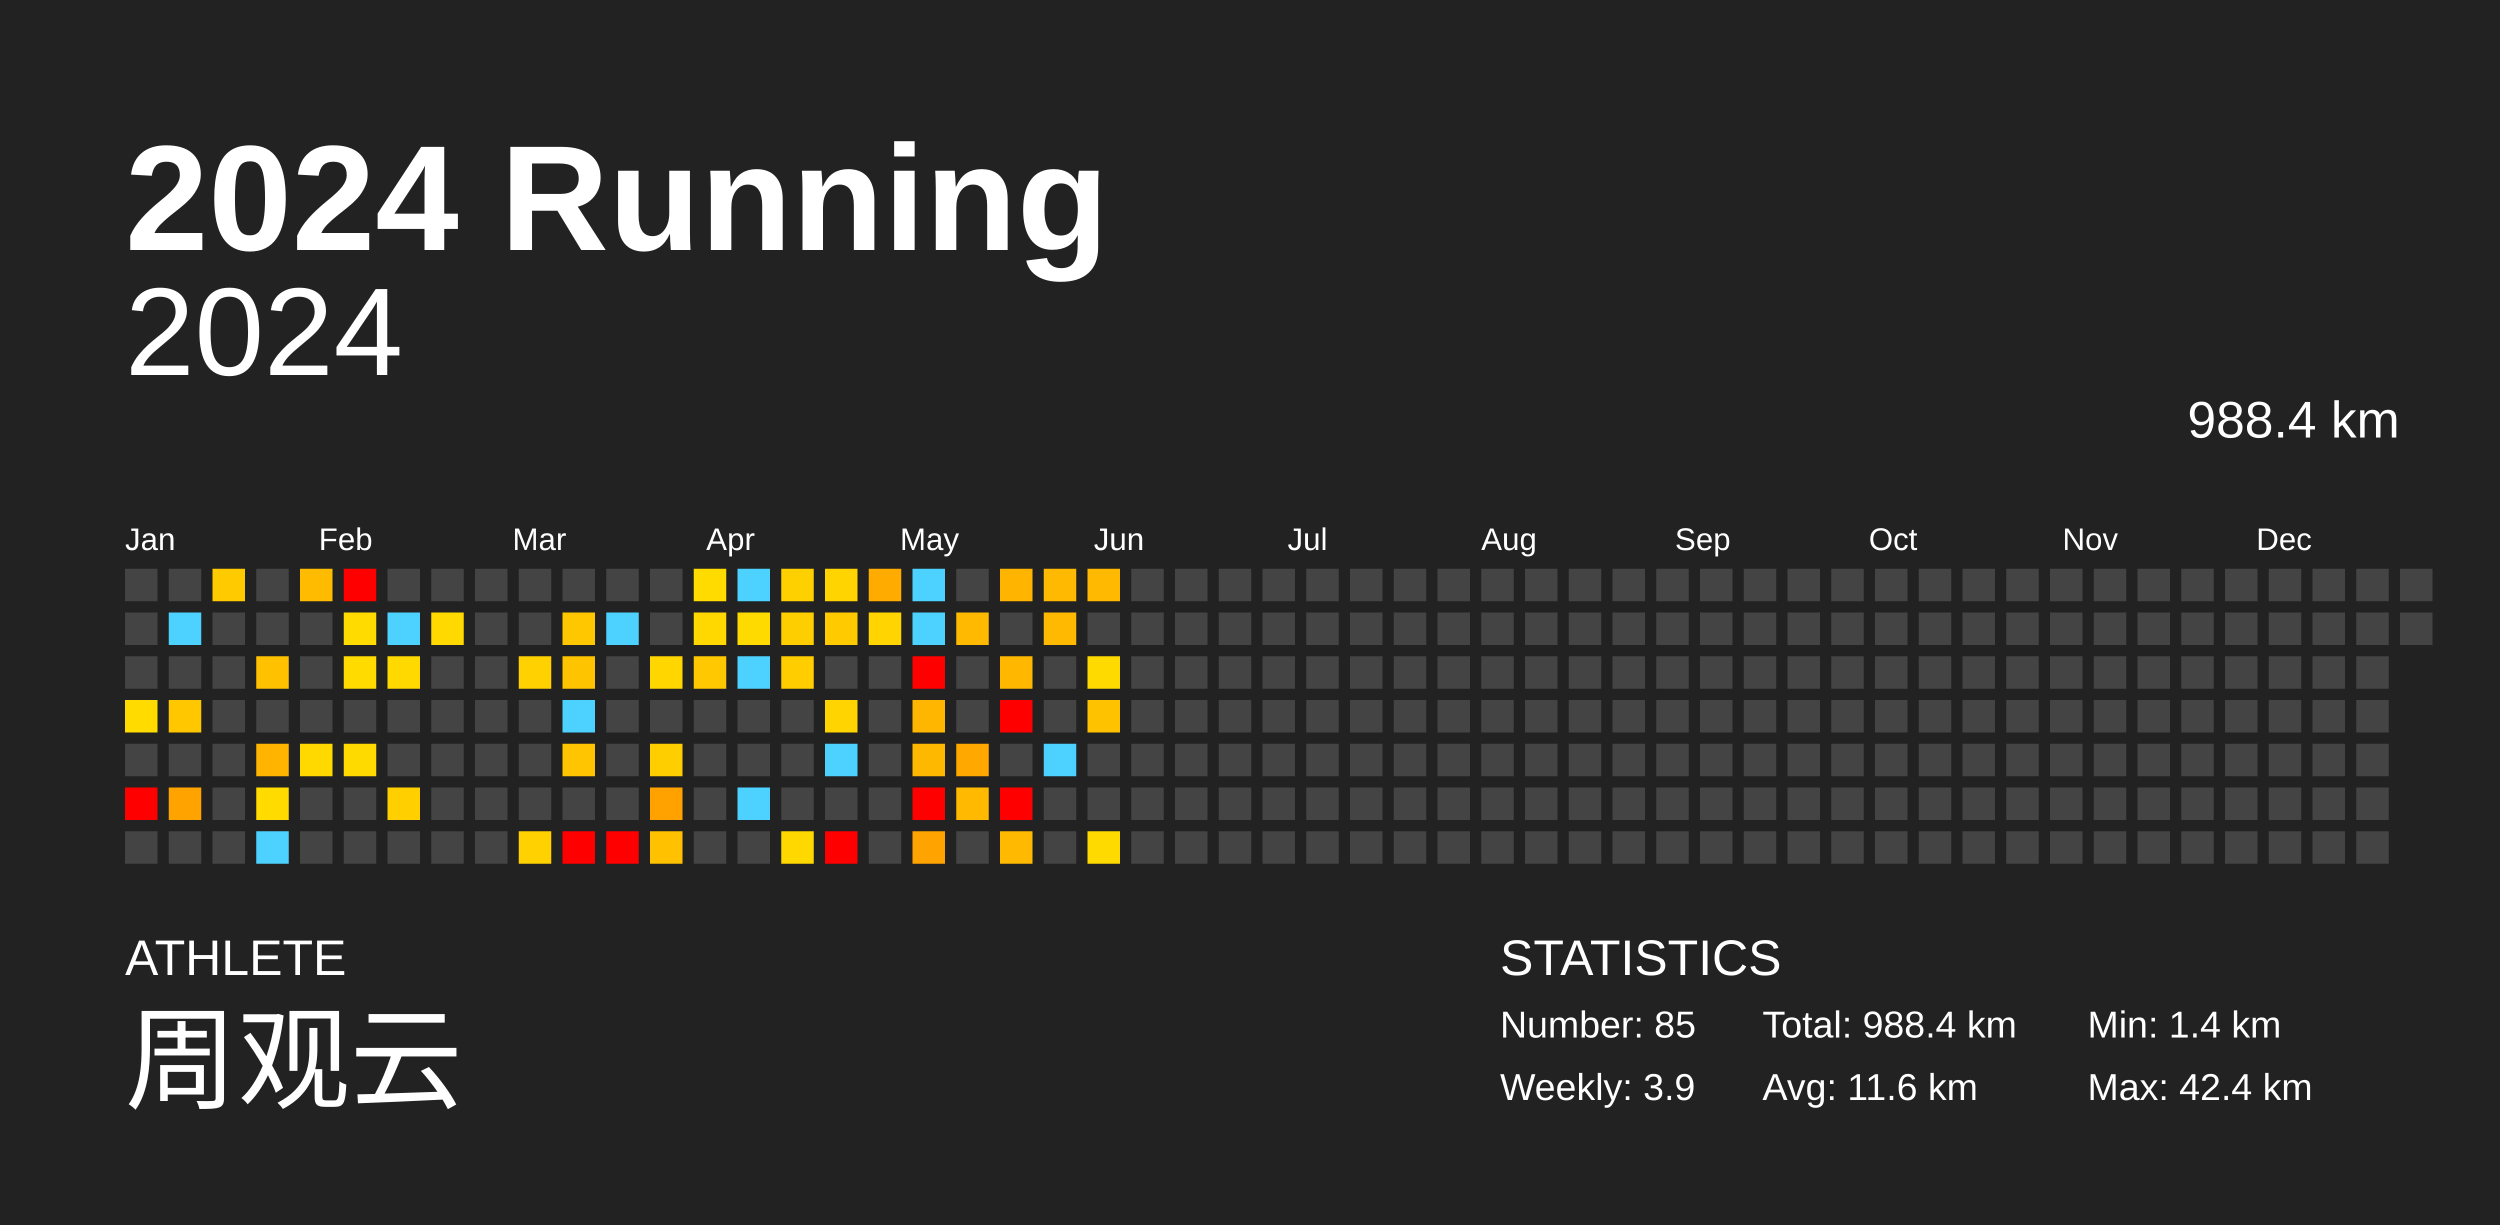
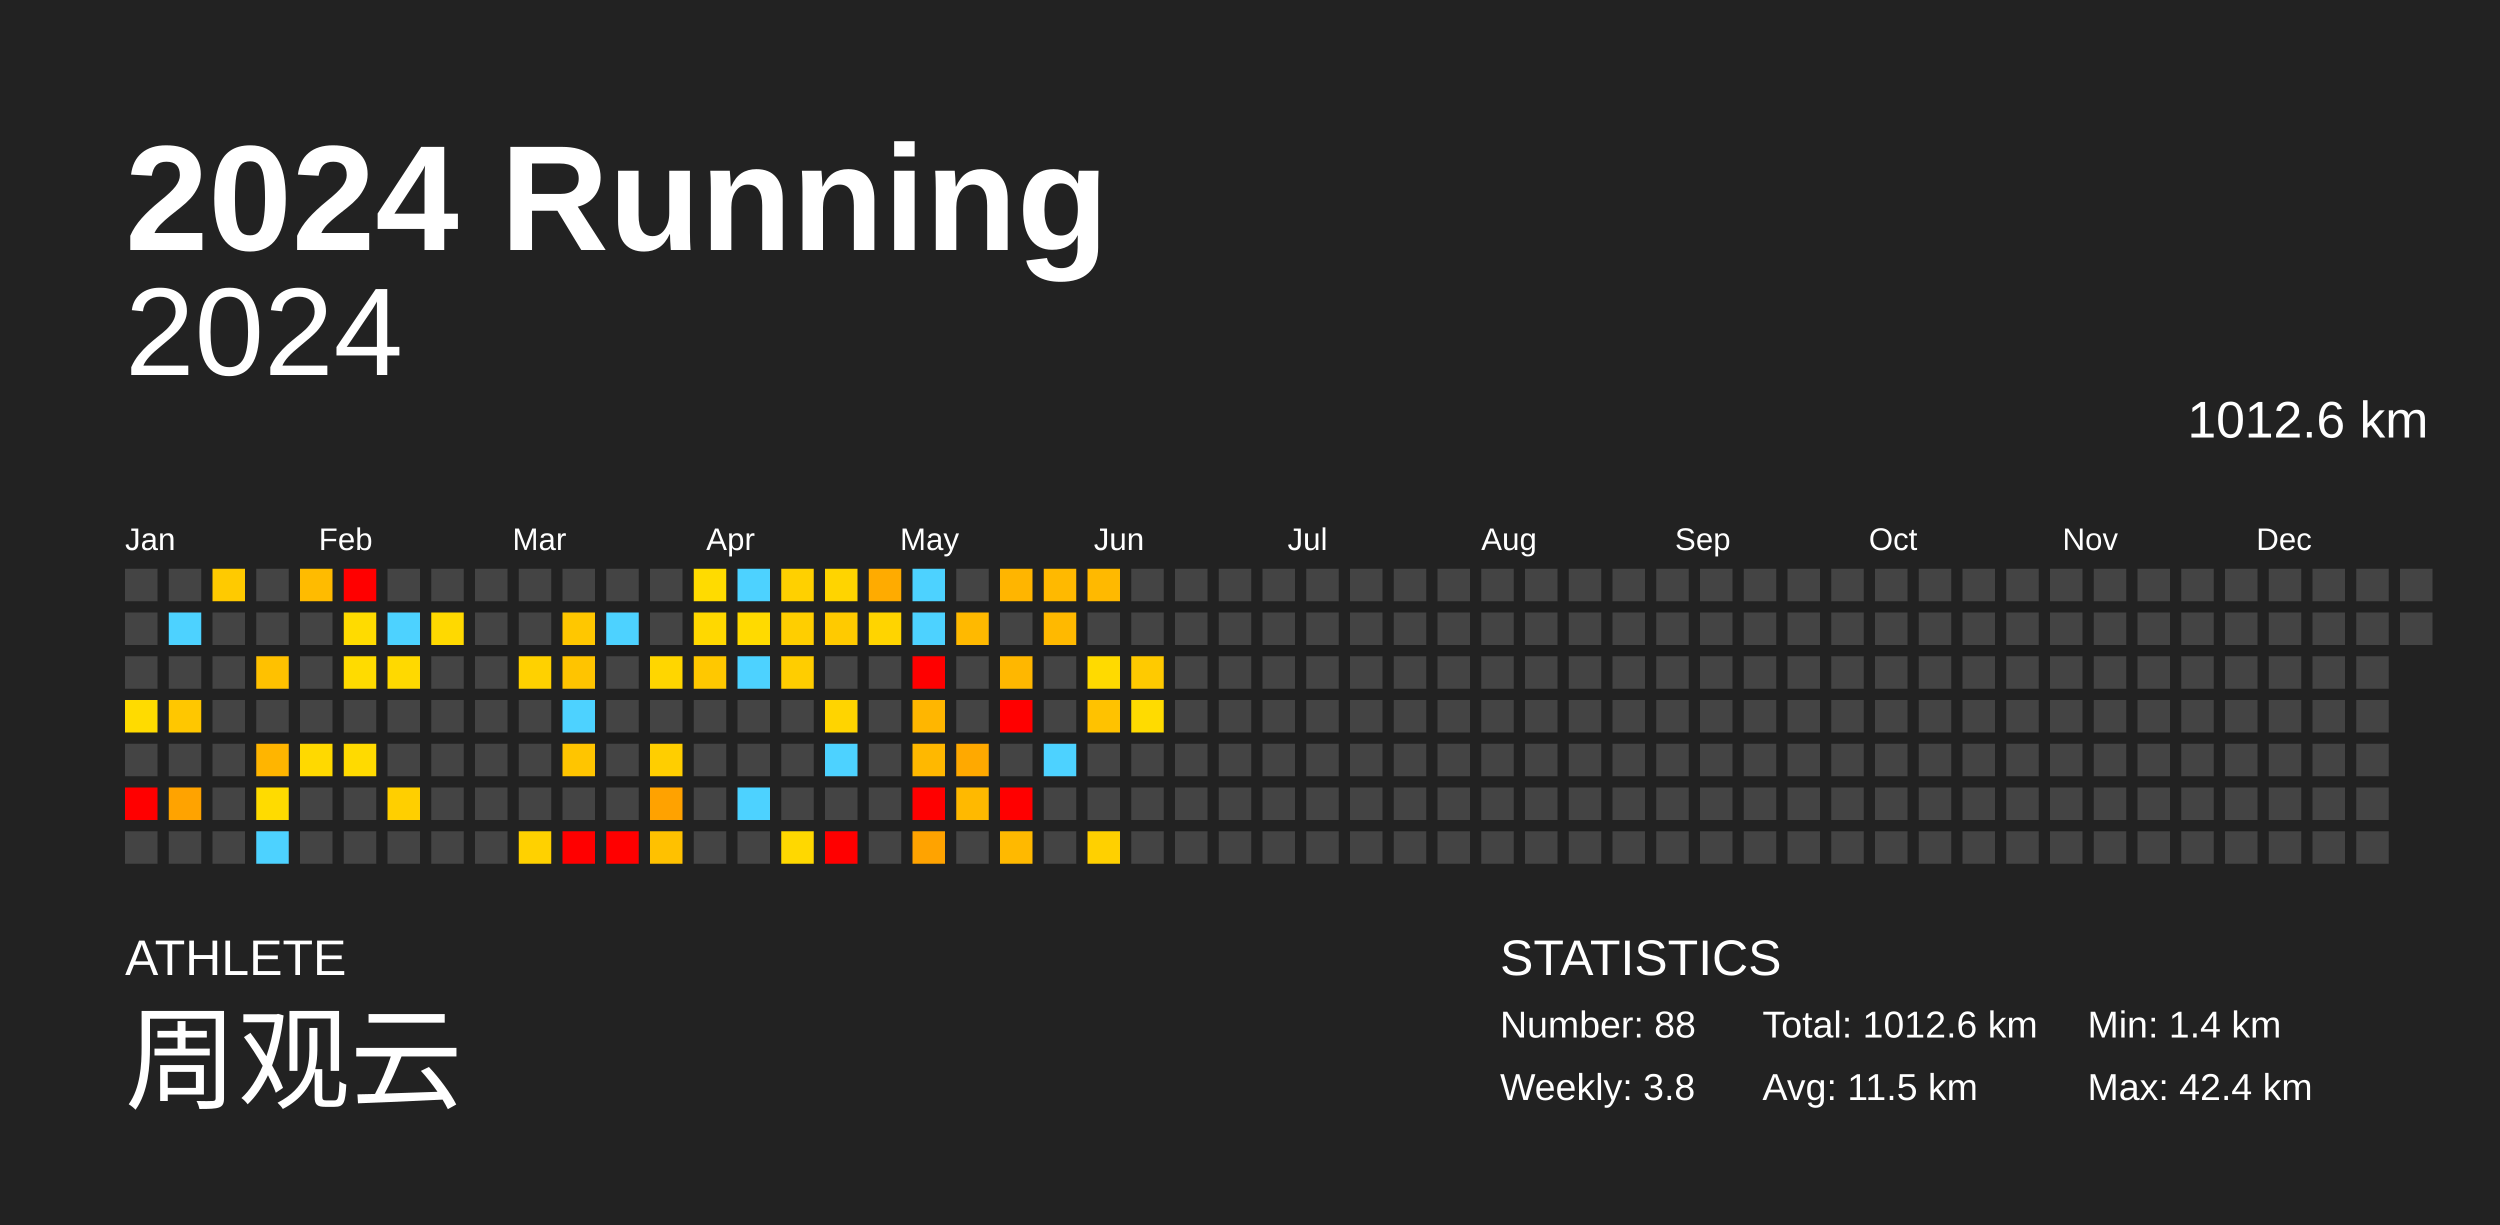
<svg xmlns="http://www.w3.org/2000/svg" baseProfile="full" height="98mm" version="1.1" viewBox="0,0,200,98" width="200mm">
  <defs />
  <rect fill="#222222" height="98" width="200" x="0" y="0" />
  <text fill="#FFFFFF" style="font-size:12px; font-family:Arial; font-weight:bold;" x="10" y="20">2024 Running</text>
  <text fill="#FFFFFF" style="font-size:4px; font-family:Arial" x="10" y="78">ATHLETE</text>
  <text fill="#FFFFFF" style="font-size:9px; font-family:Arial" x="10" y="88">周观云</text>
  <text fill="#FFFFFF" style="font-size:4px; font-family:Arial" x="120" y="78">STATISTICS</text>
-   <text fill="#FFFFFF" style="font-size:3px; font-family:Arial" x="120" y="83">Number: 85</text>
-   <text fill="#FFFFFF" style="font-size:3px; font-family:Arial" x="120" y="88">Weekly: 3.9</text>
-   <text fill="#FFFFFF" style="font-size:3px; font-family:Arial" x="141" y="83">Total: 988.4 km</text>
-   <text fill="#FFFFFF" style="font-size:3px; font-family:Arial" x="141" y="88">Avg: 11.6 km</text>
+   <text fill="#FFFFFF" style="font-size:3px; font-family:Arial" x="120" y="83">Number: 88</text>
+   <text fill="#FFFFFF" style="font-size:3px; font-family:Arial" x="120" y="88">Weekly: 3.8</text>
+   <text fill="#FFFFFF" style="font-size:3px; font-family:Arial" x="141" y="83">Total: 1012.6 km</text>
+   <text fill="#FFFFFF" style="font-size:3px; font-family:Arial" x="141" y="88">Avg: 11.5 km</text>
  <text fill="#FFFFFF" style="font-size:3px; font-family:Arial" x="167" y="83">Min: 1.4 km</text>
  <text fill="#FFFFFF" style="font-size:3px; font-family:Arial" x="167" y="88">Max: 42.4 km</text>
  <text alignment-baseline="hanging" fill="#FFFFFF" style="font-size:10.0px; font-family:Arial;" x="10" y="30">2024</text>
-   <text alignment-baseline="hanging" fill="#FFFFFF" style="font-size:4.125px; font-family:Arial;" x="175" y="35">988.4 km</text>
+   <text alignment-baseline="hanging" fill="#FFFFFF" style="font-size:4.125px; font-family:Arial;" x="175" y="35">1012.6 km</text>
  <text fill="#FFFFFF" style="font-size:2.5px; font-family:Arial" x="10.0" y="44">Jan</text>
  <text fill="#FFFFFF" style="font-size:2.5px; font-family:Arial" x="25.5" y="44">Feb</text>
  <text fill="#FFFFFF" style="font-size:2.5px; font-family:Arial" x="41.0" y="44">Mar</text>
  <text fill="#FFFFFF" style="font-size:2.5px; font-family:Arial" x="56.5" y="44">Apr</text>
  <text fill="#FFFFFF" style="font-size:2.5px; font-family:Arial" x="72.0" y="44">May</text>
  <text fill="#FFFFFF" style="font-size:2.5px; font-family:Arial" x="87.5" y="44">Jun</text>
  <text fill="#FFFFFF" style="font-size:2.5px; font-family:Arial" x="103.0" y="44">Jul</text>
  <text fill="#FFFFFF" style="font-size:2.5px; font-family:Arial" x="118.5" y="44">Aug</text>
  <text fill="#FFFFFF" style="font-size:2.5px; font-family:Arial" x="134.0" y="44">Sep</text>
  <text fill="#FFFFFF" style="font-size:2.5px; font-family:Arial" x="149.5" y="44">Oct</text>
  <text fill="#FFFFFF" style="font-size:2.5px; font-family:Arial" x="165.0" y="44">Nov</text>
  <text fill="#FFFFFF" style="font-size:2.5px; font-family:Arial" x="180.5" y="44">Dec</text>
  <rect fill="#444444" height="2.6" width="2.6" x="10.0" y="45.5" />
  <rect fill="#444444" height="2.6" width="2.6" x="10.0" y="49.0" />
  <rect fill="#444444" height="2.6" width="2.6" x="10.0" y="52.5" />
  <rect fill="#ffdb00" height="2.6" width="2.6" x="10.0" y="56.0" />
  <rect fill="#444444" height="2.6" width="2.6" x="10.0" y="59.5" />
  <rect fill="red" height="2.6" width="2.6" x="10.0" y="63.0" />
  <rect fill="#444444" height="2.6" width="2.6" x="10.0" y="66.5" />
  <rect fill="#444444" height="2.6" width="2.6" x="13.5" y="45.5" />
  <rect fill="#4dd2ff" height="2.6" width="2.6" x="13.5" y="49.0" />
  <rect fill="#444444" height="2.6" width="2.6" x="13.5" y="52.5" />
  <rect fill="#ffc700" height="2.6" width="2.6" x="13.5" y="56.0" />
  <rect fill="#444444" height="2.6" width="2.6" x="13.5" y="59.5" />
  <rect fill="#ffa300" height="2.6" width="2.6" x="13.5" y="63.0" />
  <rect fill="#444444" height="2.6" width="2.6" x="13.5" y="66.5" />
  <rect fill="#ffca00" height="2.6" width="2.6" x="17.0" y="45.5" />
  <rect fill="#444444" height="2.6" width="2.6" x="17.0" y="49.0" />
  <rect fill="#444444" height="2.6" width="2.6" x="17.0" y="52.5" />
  <rect fill="#444444" height="2.6" width="2.6" x="17.0" y="56.0" />
  <rect fill="#444444" height="2.6" width="2.6" x="17.0" y="59.5" />
  <rect fill="#444444" height="2.6" width="2.6" x="17.0" y="63.0" />
  <rect fill="#444444" height="2.6" width="2.6" x="17.0" y="66.5" />
  <rect fill="#444444" height="2.6" width="2.6" x="20.5" y="45.5" />
  <rect fill="#444444" height="2.6" width="2.6" x="20.5" y="49.0" />
  <rect fill="#ffc100" height="2.6" width="2.6" x="20.5" y="52.5" />
  <rect fill="#444444" height="2.6" width="2.6" x="20.5" y="56.0" />
  <rect fill="#ffb500" height="2.6" width="2.6" x="20.5" y="59.5" />
  <rect fill="#ffdb00" height="2.6" width="2.6" x="20.5" y="63.0" />
  <rect fill="#4dd2ff" height="2.6" width="2.6" x="20.5" y="66.5" />
  <rect fill="#ffbb00" height="2.6" width="2.6" x="24.0" y="45.5" />
  <rect fill="#444444" height="2.6" width="2.6" x="24.0" y="49.0" />
  <rect fill="#444444" height="2.6" width="2.6" x="24.0" y="52.5" />
  <rect fill="#444444" height="2.6" width="2.6" x="24.0" y="56.0" />
  <rect fill="#ffd900" height="2.6" width="2.6" x="24.0" y="59.5" />
  <rect fill="#444444" height="2.6" width="2.6" x="24.0" y="63.0" />
  <rect fill="#444444" height="2.6" width="2.6" x="24.0" y="66.5" />
  <rect fill="red" height="2.6" width="2.6" x="27.5" y="45.5" />
  <rect fill="#ffdb00" height="2.6" width="2.6" x="27.5" y="49.0" />
  <rect fill="#ffdb00" height="2.6" width="2.6" x="27.5" y="52.5" />
  <rect fill="#444444" height="2.6" width="2.6" x="27.5" y="56.0" />
  <rect fill="#ffda00" height="2.6" width="2.6" x="27.5" y="59.5" />
  <rect fill="#444444" height="2.6" width="2.6" x="27.5" y="63.0" />
  <rect fill="#444444" height="2.6" width="2.6" x="27.5" y="66.5" />
  <rect fill="#444444" height="2.6" width="2.6" x="31.0" y="45.5" />
  <rect fill="#4dd2ff" height="2.6" width="2.6" x="31.0" y="49.0" />
  <rect fill="#ffd900" height="2.6" width="2.6" x="31.0" y="52.5" />
  <rect fill="#444444" height="2.6" width="2.6" x="31.0" y="56.0" />
  <rect fill="#444444" height="2.6" width="2.6" x="31.0" y="59.5" />
  <rect fill="#ffcf00" height="2.6" width="2.6" x="31.0" y="63.0" />
  <rect fill="#444444" height="2.6" width="2.6" x="31.0" y="66.5" />
  <rect fill="#444444" height="2.6" width="2.6" x="34.5" y="45.5" />
  <rect fill="#ffd900" height="2.6" width="2.6" x="34.5" y="49.0" />
  <rect fill="#444444" height="2.6" width="2.6" x="34.5" y="52.5" />
  <rect fill="#444444" height="2.6" width="2.6" x="34.5" y="56.0" />
  <rect fill="#444444" height="2.6" width="2.6" x="34.5" y="59.5" />
  <rect fill="#444444" height="2.6" width="2.6" x="34.5" y="63.0" />
  <rect fill="#444444" height="2.6" width="2.6" x="34.5" y="66.5" />
  <rect fill="#444444" height="2.6" width="2.6" x="38.0" y="45.5" />
  <rect fill="#444444" height="2.6" width="2.6" x="38.0" y="49.0" />
  <rect fill="#444444" height="2.6" width="2.6" x="38.0" y="52.5" />
  <rect fill="#444444" height="2.6" width="2.6" x="38.0" y="56.0" />
  <rect fill="#444444" height="2.6" width="2.6" x="38.0" y="59.5" />
  <rect fill="#444444" height="2.6" width="2.6" x="38.0" y="63.0" />
  <rect fill="#444444" height="2.6" width="2.6" x="38.0" y="66.5" />
  <rect fill="#444444" height="2.6" width="2.6" x="41.5" y="45.5" />
  <rect fill="#444444" height="2.6" width="2.6" x="41.5" y="49.0" />
  <rect fill="#ffd100" height="2.6" width="2.6" x="41.5" y="52.5" />
  <rect fill="#444444" height="2.6" width="2.6" x="41.5" y="56.0" />
  <rect fill="#444444" height="2.6" width="2.6" x="41.5" y="59.5" />
  <rect fill="#444444" height="2.6" width="2.6" x="41.5" y="63.0" />
  <rect fill="#ffd100" height="2.6" width="2.6" x="41.5" y="66.5" />
  <rect fill="#444444" height="2.6" width="2.6" x="45.0" y="45.5" />
  <rect fill="#ffc700" height="2.6" width="2.6" x="45.0" y="49.0" />
  <rect fill="#ffc400" height="2.6" width="2.6" x="45.0" y="52.5" />
  <rect fill="#4dd2ff" height="2.6" width="2.6" x="45.0" y="56.0" />
  <rect fill="#ffc500" height="2.6" width="2.6" x="45.0" y="59.5" />
  <rect fill="#444444" height="2.6" width="2.6" x="45.0" y="63.0" />
  <rect fill="red" height="2.6" width="2.6" x="45.0" y="66.5" />
  <rect fill="#444444" height="2.6" width="2.6" x="48.5" y="45.5" />
  <rect fill="#4dd2ff" height="2.6" width="2.6" x="48.5" y="49.0" />
  <rect fill="#444444" height="2.6" width="2.6" x="48.5" y="52.5" />
  <rect fill="#444444" height="2.6" width="2.6" x="48.5" y="56.0" />
  <rect fill="#444444" height="2.6" width="2.6" x="48.5" y="59.5" />
  <rect fill="#444444" height="2.6" width="2.6" x="48.5" y="63.0" />
  <rect fill="red" height="2.6" width="2.6" x="48.5" y="66.5" />
  <rect fill="#444444" height="2.6" width="2.6" x="52.0" y="45.5" />
  <rect fill="#444444" height="2.6" width="2.6" x="52.0" y="49.0" />
  <rect fill="#ffd600" height="2.6" width="2.6" x="52.0" y="52.5" />
  <rect fill="#444444" height="2.6" width="2.6" x="52.0" y="56.0" />
  <rect fill="#ffce00" height="2.6" width="2.6" x="52.0" y="59.5" />
  <rect fill="#ffa200" height="2.6" width="2.6" x="52.0" y="63.0" />
  <rect fill="#ffc100" height="2.6" width="2.6" x="52.0" y="66.5" />
  <rect fill="#ffdb00" height="2.6" width="2.6" x="55.5" y="45.5" />
  <rect fill="#ffd800" height="2.6" width="2.6" x="55.5" y="49.0" />
  <rect fill="#ffc800" height="2.6" width="2.6" x="55.5" y="52.5" />
  <rect fill="#444444" height="2.6" width="2.6" x="55.5" y="56.0" />
  <rect fill="#444444" height="2.6" width="2.6" x="55.5" y="59.5" />
  <rect fill="#444444" height="2.6" width="2.6" x="55.5" y="63.0" />
  <rect fill="#444444" height="2.6" width="2.6" x="55.5" y="66.5" />
  <rect fill="#4dd2ff" height="2.6" width="2.6" x="59.0" y="45.5" />
  <rect fill="#ffda00" height="2.6" width="2.6" x="59.0" y="49.0" />
  <rect fill="#4dd2ff" height="2.6" width="2.6" x="59.0" y="52.5" />
  <rect fill="#444444" height="2.6" width="2.6" x="59.0" y="56.0" />
  <rect fill="#444444" height="2.6" width="2.6" x="59.0" y="59.5" />
  <rect fill="#4dd2ff" height="2.6" width="2.6" x="59.0" y="63.0" />
  <rect fill="#444444" height="2.6" width="2.6" x="59.0" y="66.5" />
  <rect fill="#ffd000" height="2.6" width="2.6" x="62.5" y="45.5" />
  <rect fill="#ffce00" height="2.6" width="2.6" x="62.5" y="49.0" />
  <rect fill="#ffcd00" height="2.6" width="2.6" x="62.5" y="52.5" />
  <rect fill="#444444" height="2.6" width="2.6" x="62.5" y="56.0" />
  <rect fill="#444444" height="2.6" width="2.6" x="62.5" y="59.5" />
  <rect fill="#444444" height="2.6" width="2.6" x="62.5" y="63.0" />
  <rect fill="#ffd800" height="2.6" width="2.6" x="62.5" y="66.5" />
  <rect fill="#ffd400" height="2.6" width="2.6" x="66.0" y="45.5" />
  <rect fill="#ffca00" height="2.6" width="2.6" x="66.0" y="49.0" />
  <rect fill="#444444" height="2.6" width="2.6" x="66.0" y="52.5" />
  <rect fill="#ffd400" height="2.6" width="2.6" x="66.0" y="56.0" />
  <rect fill="#4dd2ff" height="2.6" width="2.6" x="66.0" y="59.5" />
  <rect fill="#444444" height="2.6" width="2.6" x="66.0" y="63.0" />
  <rect fill="red" height="2.6" width="2.6" x="66.0" y="66.5" />
  <rect fill="#ffab00" height="2.6" width="2.6" x="69.5" y="45.5" />
  <rect fill="#ffd400" height="2.6" width="2.6" x="69.5" y="49.0" />
  <rect fill="#444444" height="2.6" width="2.6" x="69.5" y="52.5" />
  <rect fill="#444444" height="2.6" width="2.6" x="69.5" y="56.0" />
  <rect fill="#444444" height="2.6" width="2.6" x="69.5" y="59.5" />
  <rect fill="#444444" height="2.6" width="2.6" x="69.5" y="63.0" />
  <rect fill="#444444" height="2.6" width="2.6" x="69.5" y="66.5" />
  <rect fill="#4dd2ff" height="2.6" width="2.6" x="73.0" y="45.5" />
  <rect fill="#4dd2ff" height="2.6" width="2.6" x="73.0" y="49.0" />
  <rect fill="red" height="2.6" width="2.6" x="73.0" y="52.5" />
  <rect fill="#ffb600" height="2.6" width="2.6" x="73.0" y="56.0" />
  <rect fill="#ffb800" height="2.6" width="2.6" x="73.0" y="59.5" />
  <rect fill="red" height="2.6" width="2.6" x="73.0" y="63.0" />
  <rect fill="#ffa300" height="2.6" width="2.6" x="73.0" y="66.5" />
  <rect fill="#444444" height="2.6" width="2.6" x="76.5" y="45.5" />
  <rect fill="#ffb900" height="2.6" width="2.6" x="76.5" y="49.0" />
  <rect fill="#444444" height="2.6" width="2.6" x="76.5" y="52.5" />
  <rect fill="#444444" height="2.6" width="2.6" x="76.5" y="56.0" />
  <rect fill="#ffa900" height="2.6" width="2.6" x="76.5" y="59.5" />
  <rect fill="#ffb900" height="2.6" width="2.6" x="76.5" y="63.0" />
  <rect fill="#444444" height="2.6" width="2.6" x="76.5" y="66.5" />
  <rect fill="#ffb500" height="2.6" width="2.6" x="80.0" y="45.5" />
  <rect fill="#444444" height="2.6" width="2.6" x="80.0" y="49.0" />
  <rect fill="#ffb700" height="2.6" width="2.6" x="80.0" y="52.5" />
  <rect fill="red" height="2.6" width="2.6" x="80.0" y="56.0" />
  <rect fill="#444444" height="2.6" width="2.6" x="80.0" y="59.5" />
  <rect fill="red" height="2.6" width="2.6" x="80.0" y="63.0" />
  <rect fill="#ffb900" height="2.6" width="2.6" x="80.0" y="66.5" />
  <rect fill="#ffb900" height="2.6" width="2.6" x="83.5" y="45.5" />
  <rect fill="#ffb900" height="2.6" width="2.6" x="83.5" y="49.0" />
  <rect fill="#444444" height="2.6" width="2.6" x="83.5" y="52.5" />
  <rect fill="#444444" height="2.6" width="2.6" x="83.5" y="56.0" />
  <rect fill="#4dd2ff" height="2.6" width="2.6" x="83.5" y="59.5" />
  <rect fill="#444444" height="2.6" width="2.6" x="83.5" y="63.0" />
  <rect fill="#444444" height="2.6" width="2.6" x="83.5" y="66.5" />
  <rect fill="#ffb900" height="2.6" width="2.6" x="87.0" y="45.5" />
  <rect fill="#444444" height="2.6" width="2.6" x="87.0" y="49.0" />
  <rect fill="#ffda00" height="2.6" width="2.6" x="87.0" y="52.5" />
  <rect fill="#ffc200" height="2.6" width="2.6" x="87.0" y="56.0" />
  <rect fill="#444444" height="2.6" width="2.6" x="87.0" y="59.5" />
  <rect fill="#444444" height="2.6" width="2.6" x="87.0" y="63.0" />
-   <rect fill="#ffda00" height="2.6" width="2.6" x="87.0" y="66.5" />
+   <rect fill="#ffd000" height="2.6" width="2.6" x="87.0" y="66.5" />
  <rect fill="#444444" height="2.6" width="2.6" x="90.5" y="45.5" />
  <rect fill="#444444" height="2.6" width="2.6" x="90.5" y="49.0" />
-   <rect fill="#444444" height="2.6" width="2.6" x="90.5" y="52.5" />
-   <rect fill="#444444" height="2.6" width="2.6" x="90.5" y="56.0" />
+   <rect fill="#ffca00" height="2.6" width="2.6" x="90.5" y="52.5" />
+   <rect fill="#ffdb00" height="2.6" width="2.6" x="90.5" y="56.0" />
  <rect fill="#444444" height="2.6" width="2.6" x="90.5" y="59.5" />
  <rect fill="#444444" height="2.6" width="2.6" x="90.5" y="63.0" />
  <rect fill="#444444" height="2.6" width="2.6" x="90.5" y="66.5" />
  <rect fill="#444444" height="2.6" width="2.6" x="94.0" y="45.5" />
  <rect fill="#444444" height="2.6" width="2.6" x="94.0" y="49.0" />
  <rect fill="#444444" height="2.6" width="2.6" x="94.0" y="52.5" />
  <rect fill="#444444" height="2.6" width="2.6" x="94.0" y="56.0" />
  <rect fill="#444444" height="2.6" width="2.6" x="94.0" y="59.5" />
  <rect fill="#444444" height="2.6" width="2.6" x="94.0" y="63.0" />
  <rect fill="#444444" height="2.6" width="2.6" x="94.0" y="66.5" />
  <rect fill="#444444" height="2.6" width="2.6" x="97.5" y="45.5" />
  <rect fill="#444444" height="2.6" width="2.6" x="97.5" y="49.0" />
  <rect fill="#444444" height="2.6" width="2.6" x="97.5" y="52.5" />
  <rect fill="#444444" height="2.6" width="2.6" x="97.5" y="56.0" />
  <rect fill="#444444" height="2.6" width="2.6" x="97.5" y="59.5" />
  <rect fill="#444444" height="2.6" width="2.6" x="97.5" y="63.0" />
  <rect fill="#444444" height="2.6" width="2.6" x="97.5" y="66.5" />
  <rect fill="#444444" height="2.6" width="2.6" x="101.0" y="45.5" />
  <rect fill="#444444" height="2.6" width="2.6" x="101.0" y="49.0" />
  <rect fill="#444444" height="2.6" width="2.6" x="101.0" y="52.5" />
  <rect fill="#444444" height="2.6" width="2.6" x="101.0" y="56.0" />
  <rect fill="#444444" height="2.6" width="2.6" x="101.0" y="59.5" />
  <rect fill="#444444" height="2.6" width="2.6" x="101.0" y="63.0" />
  <rect fill="#444444" height="2.6" width="2.6" x="101.0" y="66.5" />
  <rect fill="#444444" height="2.6" width="2.6" x="104.5" y="45.5" />
  <rect fill="#444444" height="2.6" width="2.6" x="104.5" y="49.0" />
  <rect fill="#444444" height="2.6" width="2.6" x="104.5" y="52.5" />
  <rect fill="#444444" height="2.6" width="2.6" x="104.5" y="56.0" />
  <rect fill="#444444" height="2.6" width="2.6" x="104.5" y="59.5" />
  <rect fill="#444444" height="2.6" width="2.6" x="104.5" y="63.0" />
  <rect fill="#444444" height="2.6" width="2.6" x="104.5" y="66.5" />
  <rect fill="#444444" height="2.6" width="2.6" x="108.0" y="45.5" />
  <rect fill="#444444" height="2.6" width="2.6" x="108.0" y="49.0" />
  <rect fill="#444444" height="2.6" width="2.6" x="108.0" y="52.5" />
  <rect fill="#444444" height="2.6" width="2.6" x="108.0" y="56.0" />
  <rect fill="#444444" height="2.6" width="2.6" x="108.0" y="59.5" />
  <rect fill="#444444" height="2.6" width="2.6" x="108.0" y="63.0" />
  <rect fill="#444444" height="2.6" width="2.6" x="108.0" y="66.5" />
  <rect fill="#444444" height="2.6" width="2.6" x="111.5" y="45.5" />
  <rect fill="#444444" height="2.6" width="2.6" x="111.5" y="49.0" />
  <rect fill="#444444" height="2.6" width="2.6" x="111.5" y="52.5" />
  <rect fill="#444444" height="2.6" width="2.6" x="111.5" y="56.0" />
  <rect fill="#444444" height="2.6" width="2.6" x="111.5" y="59.5" />
  <rect fill="#444444" height="2.6" width="2.6" x="111.5" y="63.0" />
  <rect fill="#444444" height="2.6" width="2.6" x="111.5" y="66.5" />
  <rect fill="#444444" height="2.6" width="2.6" x="115.0" y="45.5" />
  <rect fill="#444444" height="2.6" width="2.6" x="115.0" y="49.0" />
  <rect fill="#444444" height="2.6" width="2.6" x="115.0" y="52.5" />
  <rect fill="#444444" height="2.6" width="2.6" x="115.0" y="56.0" />
  <rect fill="#444444" height="2.6" width="2.6" x="115.0" y="59.5" />
  <rect fill="#444444" height="2.6" width="2.6" x="115.0" y="63.0" />
  <rect fill="#444444" height="2.6" width="2.6" x="115.0" y="66.5" />
  <rect fill="#444444" height="2.6" width="2.6" x="118.5" y="45.5" />
  <rect fill="#444444" height="2.6" width="2.6" x="118.5" y="49.0" />
  <rect fill="#444444" height="2.6" width="2.6" x="118.5" y="52.5" />
  <rect fill="#444444" height="2.6" width="2.6" x="118.5" y="56.0" />
  <rect fill="#444444" height="2.6" width="2.6" x="118.5" y="59.5" />
  <rect fill="#444444" height="2.6" width="2.6" x="118.5" y="63.0" />
  <rect fill="#444444" height="2.6" width="2.6" x="118.5" y="66.5" />
  <rect fill="#444444" height="2.6" width="2.6" x="122.0" y="45.5" />
  <rect fill="#444444" height="2.6" width="2.6" x="122.0" y="49.0" />
  <rect fill="#444444" height="2.6" width="2.6" x="122.0" y="52.5" />
  <rect fill="#444444" height="2.6" width="2.6" x="122.0" y="56.0" />
  <rect fill="#444444" height="2.6" width="2.6" x="122.0" y="59.5" />
  <rect fill="#444444" height="2.6" width="2.6" x="122.0" y="63.0" />
  <rect fill="#444444" height="2.6" width="2.6" x="122.0" y="66.5" />
  <rect fill="#444444" height="2.6" width="2.6" x="125.5" y="45.5" />
  <rect fill="#444444" height="2.6" width="2.6" x="125.5" y="49.0" />
  <rect fill="#444444" height="2.6" width="2.6" x="125.5" y="52.5" />
  <rect fill="#444444" height="2.6" width="2.6" x="125.5" y="56.0" />
  <rect fill="#444444" height="2.6" width="2.6" x="125.5" y="59.5" />
  <rect fill="#444444" height="2.6" width="2.6" x="125.5" y="63.0" />
  <rect fill="#444444" height="2.6" width="2.6" x="125.5" y="66.5" />
  <rect fill="#444444" height="2.6" width="2.6" x="129.0" y="45.5" />
  <rect fill="#444444" height="2.6" width="2.6" x="129.0" y="49.0" />
  <rect fill="#444444" height="2.6" width="2.6" x="129.0" y="52.5" />
  <rect fill="#444444" height="2.6" width="2.6" x="129.0" y="56.0" />
  <rect fill="#444444" height="2.6" width="2.6" x="129.0" y="59.5" />
  <rect fill="#444444" height="2.6" width="2.6" x="129.0" y="63.0" />
  <rect fill="#444444" height="2.6" width="2.6" x="129.0" y="66.5" />
  <rect fill="#444444" height="2.6" width="2.6" x="132.5" y="45.5" />
  <rect fill="#444444" height="2.6" width="2.6" x="132.5" y="49.0" />
  <rect fill="#444444" height="2.6" width="2.6" x="132.5" y="52.5" />
  <rect fill="#444444" height="2.6" width="2.6" x="132.5" y="56.0" />
  <rect fill="#444444" height="2.6" width="2.6" x="132.5" y="59.5" />
  <rect fill="#444444" height="2.6" width="2.6" x="132.5" y="63.0" />
  <rect fill="#444444" height="2.6" width="2.6" x="132.5" y="66.5" />
  <rect fill="#444444" height="2.6" width="2.6" x="136.0" y="45.5" />
  <rect fill="#444444" height="2.6" width="2.6" x="136.0" y="49.0" />
  <rect fill="#444444" height="2.6" width="2.6" x="136.0" y="52.5" />
  <rect fill="#444444" height="2.6" width="2.6" x="136.0" y="56.0" />
  <rect fill="#444444" height="2.6" width="2.6" x="136.0" y="59.5" />
  <rect fill="#444444" height="2.6" width="2.6" x="136.0" y="63.0" />
  <rect fill="#444444" height="2.6" width="2.6" x="136.0" y="66.5" />
  <rect fill="#444444" height="2.6" width="2.6" x="139.5" y="45.5" />
  <rect fill="#444444" height="2.6" width="2.6" x="139.5" y="49.0" />
  <rect fill="#444444" height="2.6" width="2.6" x="139.5" y="52.5" />
  <rect fill="#444444" height="2.6" width="2.6" x="139.5" y="56.0" />
  <rect fill="#444444" height="2.6" width="2.6" x="139.5" y="59.5" />
  <rect fill="#444444" height="2.6" width="2.6" x="139.5" y="63.0" />
  <rect fill="#444444" height="2.6" width="2.6" x="139.5" y="66.5" />
  <rect fill="#444444" height="2.6" width="2.6" x="143.0" y="45.5" />
  <rect fill="#444444" height="2.6" width="2.6" x="143.0" y="49.0" />
  <rect fill="#444444" height="2.6" width="2.6" x="143.0" y="52.5" />
  <rect fill="#444444" height="2.6" width="2.6" x="143.0" y="56.0" />
  <rect fill="#444444" height="2.6" width="2.6" x="143.0" y="59.5" />
  <rect fill="#444444" height="2.6" width="2.6" x="143.0" y="63.0" />
  <rect fill="#444444" height="2.6" width="2.6" x="143.0" y="66.5" />
  <rect fill="#444444" height="2.6" width="2.6" x="146.5" y="45.5" />
  <rect fill="#444444" height="2.6" width="2.6" x="146.5" y="49.0" />
  <rect fill="#444444" height="2.6" width="2.6" x="146.5" y="52.5" />
  <rect fill="#444444" height="2.6" width="2.6" x="146.5" y="56.0" />
  <rect fill="#444444" height="2.6" width="2.6" x="146.5" y="59.5" />
  <rect fill="#444444" height="2.6" width="2.6" x="146.5" y="63.0" />
  <rect fill="#444444" height="2.6" width="2.6" x="146.5" y="66.5" />
  <rect fill="#444444" height="2.6" width="2.6" x="150.0" y="45.5" />
  <rect fill="#444444" height="2.6" width="2.6" x="150.0" y="49.0" />
  <rect fill="#444444" height="2.6" width="2.6" x="150.0" y="52.5" />
  <rect fill="#444444" height="2.6" width="2.6" x="150.0" y="56.0" />
  <rect fill="#444444" height="2.6" width="2.6" x="150.0" y="59.5" />
  <rect fill="#444444" height="2.6" width="2.6" x="150.0" y="63.0" />
  <rect fill="#444444" height="2.6" width="2.6" x="150.0" y="66.5" />
  <rect fill="#444444" height="2.6" width="2.6" x="153.5" y="45.5" />
  <rect fill="#444444" height="2.6" width="2.6" x="153.5" y="49.0" />
  <rect fill="#444444" height="2.6" width="2.6" x="153.5" y="52.5" />
  <rect fill="#444444" height="2.6" width="2.6" x="153.5" y="56.0" />
  <rect fill="#444444" height="2.6" width="2.6" x="153.5" y="59.5" />
  <rect fill="#444444" height="2.6" width="2.6" x="153.5" y="63.0" />
  <rect fill="#444444" height="2.6" width="2.6" x="153.5" y="66.5" />
  <rect fill="#444444" height="2.6" width="2.6" x="157.0" y="45.5" />
  <rect fill="#444444" height="2.6" width="2.6" x="157.0" y="49.0" />
  <rect fill="#444444" height="2.6" width="2.6" x="157.0" y="52.5" />
  <rect fill="#444444" height="2.6" width="2.6" x="157.0" y="56.0" />
  <rect fill="#444444" height="2.6" width="2.6" x="157.0" y="59.5" />
  <rect fill="#444444" height="2.6" width="2.6" x="157.0" y="63.0" />
  <rect fill="#444444" height="2.6" width="2.6" x="157.0" y="66.5" />
  <rect fill="#444444" height="2.6" width="2.6" x="160.5" y="45.5" />
  <rect fill="#444444" height="2.6" width="2.6" x="160.5" y="49.0" />
  <rect fill="#444444" height="2.6" width="2.6" x="160.5" y="52.5" />
  <rect fill="#444444" height="2.6" width="2.6" x="160.5" y="56.0" />
  <rect fill="#444444" height="2.6" width="2.6" x="160.5" y="59.5" />
  <rect fill="#444444" height="2.6" width="2.6" x="160.5" y="63.0" />
  <rect fill="#444444" height="2.6" width="2.6" x="160.5" y="66.5" />
  <rect fill="#444444" height="2.6" width="2.6" x="164.0" y="45.5" />
  <rect fill="#444444" height="2.6" width="2.6" x="164.0" y="49.0" />
  <rect fill="#444444" height="2.6" width="2.6" x="164.0" y="52.5" />
  <rect fill="#444444" height="2.6" width="2.6" x="164.0" y="56.0" />
  <rect fill="#444444" height="2.6" width="2.6" x="164.0" y="59.5" />
  <rect fill="#444444" height="2.6" width="2.6" x="164.0" y="63.0" />
  <rect fill="#444444" height="2.6" width="2.6" x="164.0" y="66.5" />
  <rect fill="#444444" height="2.6" width="2.6" x="167.5" y="45.5" />
  <rect fill="#444444" height="2.6" width="2.6" x="167.5" y="49.0" />
  <rect fill="#444444" height="2.6" width="2.6" x="167.5" y="52.5" />
  <rect fill="#444444" height="2.6" width="2.6" x="167.5" y="56.0" />
  <rect fill="#444444" height="2.6" width="2.6" x="167.5" y="59.5" />
  <rect fill="#444444" height="2.6" width="2.6" x="167.5" y="63.0" />
  <rect fill="#444444" height="2.6" width="2.6" x="167.5" y="66.5" />
  <rect fill="#444444" height="2.6" width="2.6" x="171.0" y="45.5" />
  <rect fill="#444444" height="2.6" width="2.6" x="171.0" y="49.0" />
  <rect fill="#444444" height="2.6" width="2.6" x="171.0" y="52.5" />
  <rect fill="#444444" height="2.6" width="2.6" x="171.0" y="56.0" />
  <rect fill="#444444" height="2.6" width="2.6" x="171.0" y="59.5" />
  <rect fill="#444444" height="2.6" width="2.6" x="171.0" y="63.0" />
  <rect fill="#444444" height="2.6" width="2.6" x="171.0" y="66.5" />
  <rect fill="#444444" height="2.6" width="2.6" x="174.5" y="45.5" />
  <rect fill="#444444" height="2.6" width="2.6" x="174.5" y="49.0" />
  <rect fill="#444444" height="2.6" width="2.6" x="174.5" y="52.5" />
  <rect fill="#444444" height="2.6" width="2.6" x="174.5" y="56.0" />
  <rect fill="#444444" height="2.6" width="2.6" x="174.5" y="59.5" />
  <rect fill="#444444" height="2.6" width="2.6" x="174.5" y="63.0" />
  <rect fill="#444444" height="2.6" width="2.6" x="174.5" y="66.5" />
  <rect fill="#444444" height="2.6" width="2.6" x="178.0" y="45.5" />
  <rect fill="#444444" height="2.6" width="2.6" x="178.0" y="49.0" />
  <rect fill="#444444" height="2.6" width="2.6" x="178.0" y="52.5" />
  <rect fill="#444444" height="2.6" width="2.6" x="178.0" y="56.0" />
  <rect fill="#444444" height="2.6" width="2.6" x="178.0" y="59.5" />
  <rect fill="#444444" height="2.6" width="2.6" x="178.0" y="63.0" />
  <rect fill="#444444" height="2.6" width="2.6" x="178.0" y="66.5" />
  <rect fill="#444444" height="2.6" width="2.6" x="181.5" y="45.5" />
  <rect fill="#444444" height="2.6" width="2.6" x="181.5" y="49.0" />
  <rect fill="#444444" height="2.6" width="2.6" x="181.5" y="52.5" />
  <rect fill="#444444" height="2.6" width="2.6" x="181.5" y="56.0" />
  <rect fill="#444444" height="2.6" width="2.6" x="181.5" y="59.5" />
  <rect fill="#444444" height="2.6" width="2.6" x="181.5" y="63.0" />
  <rect fill="#444444" height="2.6" width="2.6" x="181.5" y="66.5" />
  <rect fill="#444444" height="2.6" width="2.6" x="185.0" y="45.5" />
  <rect fill="#444444" height="2.6" width="2.6" x="185.0" y="49.0" />
  <rect fill="#444444" height="2.6" width="2.6" x="185.0" y="52.5" />
  <rect fill="#444444" height="2.6" width="2.6" x="185.0" y="56.0" />
  <rect fill="#444444" height="2.6" width="2.6" x="185.0" y="59.5" />
  <rect fill="#444444" height="2.6" width="2.6" x="185.0" y="63.0" />
  <rect fill="#444444" height="2.6" width="2.6" x="185.0" y="66.5" />
  <rect fill="#444444" height="2.6" width="2.6" x="188.5" y="45.5" />
  <rect fill="#444444" height="2.6" width="2.6" x="188.5" y="49.0" />
  <rect fill="#444444" height="2.6" width="2.6" x="188.5" y="52.5" />
  <rect fill="#444444" height="2.6" width="2.6" x="188.5" y="56.0" />
  <rect fill="#444444" height="2.6" width="2.6" x="188.5" y="59.5" />
  <rect fill="#444444" height="2.6" width="2.6" x="188.5" y="63.0" />
  <rect fill="#444444" height="2.6" width="2.6" x="188.5" y="66.5" />
  <rect fill="#444444" height="2.6" width="2.6" x="192.0" y="45.5" />
  <rect fill="#444444" height="2.6" width="2.6" x="192.0" y="49.0" />
</svg>
